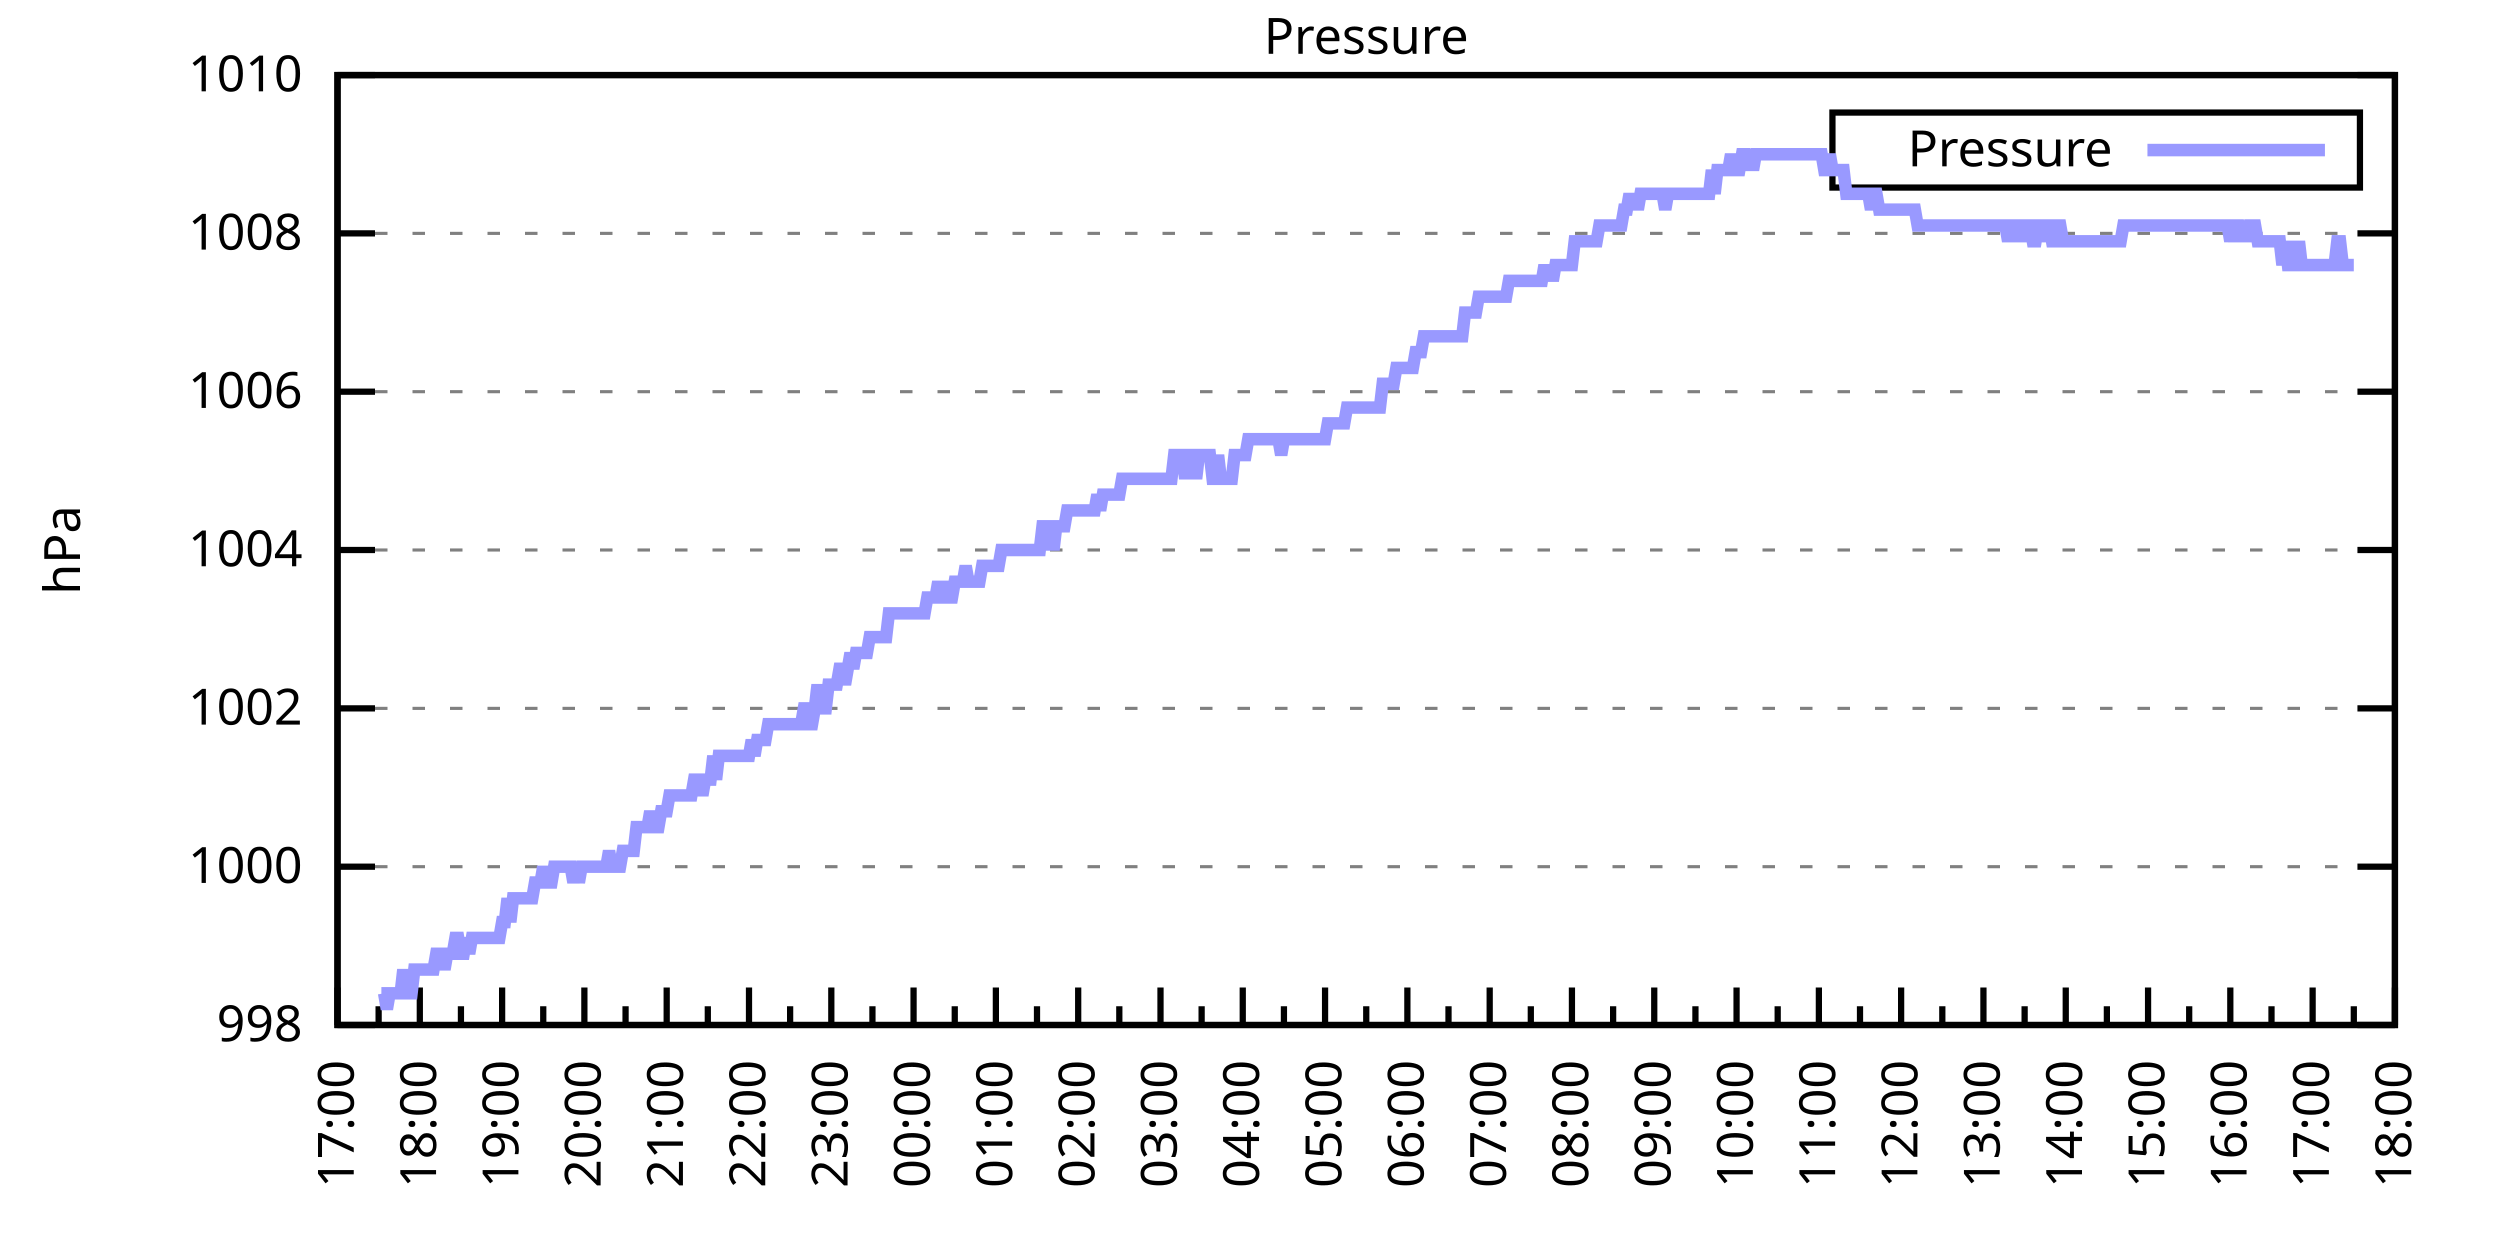
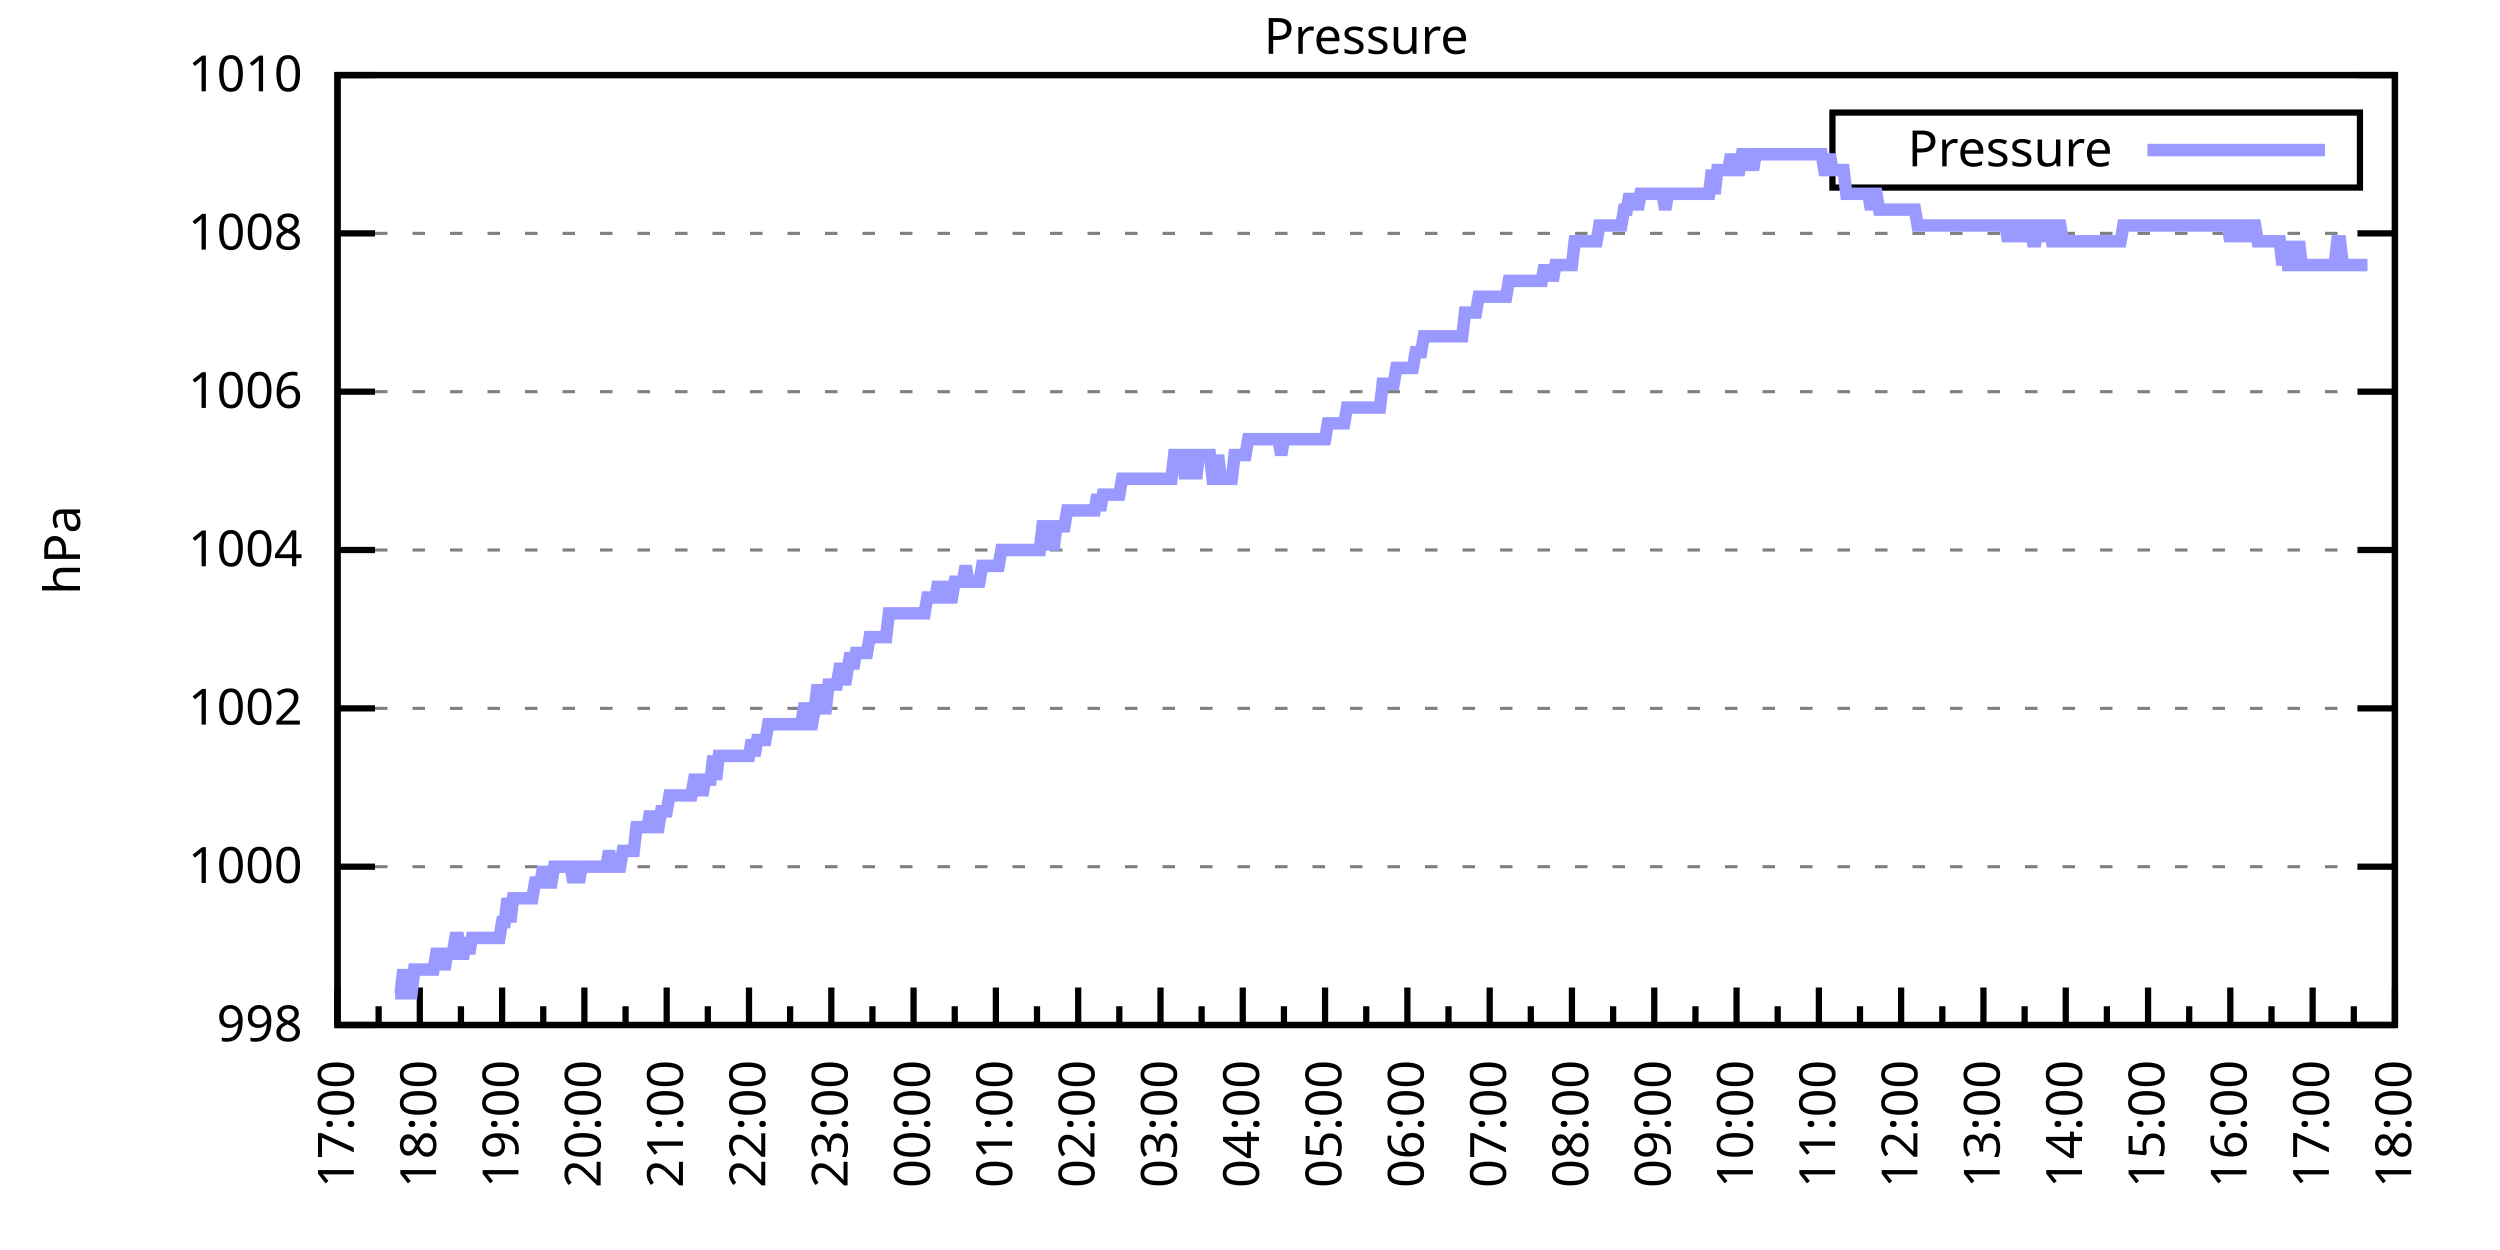
<svg xmlns="http://www.w3.org/2000/svg" xmlns:xlink="http://www.w3.org/1999/xlink" width="400" height="200" viewBox="0 0 400 200">
  <g id="gnuplot_canvas">
    <rect x="0" y="0" width="400" height="200" fill="none" />
    <defs>
      <circle id="gpDot" r="0.5" stroke-width="0.5" stroke="currentColor" />
      <path id="gpPt0" stroke-width="0.333" stroke="currentColor" d="M-1,0 h2 M0,-1 v2" />
      <path id="gpPt1" stroke-width="0.333" stroke="currentColor" d="M-1,-1 L1,1 M1,-1 L-1,1" />
      <path id="gpPt2" stroke-width="0.333" stroke="currentColor" d="M-1,0 L1,0 M0,-1 L0,1 M-1,-1 L1,1 M-1,1 L1,-1" />
      <rect id="gpPt3" stroke-width="0.333" stroke="currentColor" x="-1" y="-1" width="2" height="2" />
      <rect id="gpPt4" stroke-width="0.333" stroke="currentColor" fill="currentColor" x="-1" y="-1" width="2" height="2" />
      <circle id="gpPt5" stroke-width="0.333" stroke="currentColor" cx="0" cy="0" r="1" />
      <use xlink:href="#gpPt5" id="gpPt6" fill="currentColor" stroke="none" />
      <path id="gpPt7" stroke-width="0.333" stroke="currentColor" d="M0,-1.33 L-1.33,0.67 L1.33,0.67 z" />
      <use xlink:href="#gpPt7" id="gpPt8" fill="currentColor" stroke="none" />
      <use xlink:href="#gpPt7" id="gpPt9" stroke="currentColor" transform="rotate(180)" />
      <use xlink:href="#gpPt9" id="gpPt10" fill="currentColor" stroke="none" />
      <use xlink:href="#gpPt3" id="gpPt11" stroke="currentColor" transform="rotate(45)" />
      <use xlink:href="#gpPt11" id="gpPt12" fill="currentColor" stroke="none" />
      <path id="gpPt13" stroke-width="0.333" stroke="currentColor" d="M0,1.330 L1.265,0.411 L0.782,-1.067 L-0.782,-1.076 L-1.265,0.411 z" />
      <use xlink:href="#gpPt13" id="gpPt14" fill="currentColor" stroke="none" />
      <filter id="textbox" filterUnits="objectBoundingBox" x="0" y="0" height="1" width="1">
        <feFlood flood-color="white" flood-opacity="1" result="bgnd" />
        <feComposite in="SourceGraphic" in2="bgnd" operator="atop" />
      </filter>
      <filter id="greybox" filterUnits="objectBoundingBox" x="0" y="0" height="1" width="1">
        <feFlood flood-color="lightgrey" flood-opacity="1" result="grey" />
        <feComposite in="SourceGraphic" in2="grey" operator="atop" />
      </filter>
    </defs>
    <g fill="none" color="white" stroke="currentColor" stroke-width="1.00" stroke-linecap="butt" stroke-linejoin="miter">
</g>
    <g fill="none" color="black" stroke="currentColor" stroke-width="1.00" stroke-linecap="butt" stroke-linejoin="miter">
      <g stroke="none" shape-rendering="crispEdges">
        <polygon fill="rgb(255, 255, 255)" points="54.00,164.00 383.18,164.00 383.18,12.02 54.00,12.02 " />
      </g>
    </g>
    <g fill="none" color="black" stroke="currentColor" stroke-width="1.00" stroke-linecap="butt" stroke-linejoin="miter">
</g>
    <g fill="none" color="black" stroke="black" stroke-width="0.50" stroke-linecap="butt" stroke-linejoin="miter">
</g>
    <g fill="none" color="gray" stroke="currentColor" stroke-width="0.50" stroke-linecap="butt" stroke-linejoin="miter">
      <path stroke="gray" stroke-dasharray="2,4" class="gridline" d="M54.00,164.00 L383.19,164.00  " />
    </g>
    <g fill="none" color="gray" stroke="gray" stroke-width="1.00" stroke-linecap="butt" stroke-linejoin="miter">
</g>
    <g fill="none" color="black" stroke="currentColor" stroke-width="1.00" stroke-linecap="butt" stroke-linejoin="miter">
      <path stroke="black" d="M54.00,164.00 L60.00,164.00 M383.19,164.00 L377.19,164.00  " />
      <g transform="translate(48.40,166.60)" stroke="none" fill="black" font-family="Sans" font-size="8.00" text-anchor="end">
        <text>
          <tspan font-family="Sans"> 998</tspan>
        </text>
      </g>
    </g>
    <g fill="none" color="black" stroke="currentColor" stroke-width="1.00" stroke-linecap="butt" stroke-linejoin="miter">
</g>
    <g fill="none" color="black" stroke="black" stroke-width="0.50" stroke-linecap="butt" stroke-linejoin="miter">
</g>
    <g fill="none" color="gray" stroke="currentColor" stroke-width="0.50" stroke-linecap="butt" stroke-linejoin="miter">
      <path stroke="gray" stroke-dasharray="2,4" class="gridline" d="M54.00,138.67 L383.19,138.67  " />
    </g>
    <g fill="none" color="gray" stroke="gray" stroke-width="1.00" stroke-linecap="butt" stroke-linejoin="miter">
</g>
    <g fill="none" color="black" stroke="currentColor" stroke-width="1.00" stroke-linecap="butt" stroke-linejoin="miter">
      <path stroke="black" d="M54.00,138.67 L60.00,138.67 M383.19,138.67 L377.19,138.67  " />
      <g transform="translate(48.40,141.27)" stroke="none" fill="black" font-family="Sans" font-size="8.00" text-anchor="end">
        <text>
          <tspan font-family="Sans"> 1000</tspan>
        </text>
      </g>
    </g>
    <g fill="none" color="black" stroke="currentColor" stroke-width="1.00" stroke-linecap="butt" stroke-linejoin="miter">
</g>
    <g fill="none" color="black" stroke="black" stroke-width="0.50" stroke-linecap="butt" stroke-linejoin="miter">
</g>
    <g fill="none" color="gray" stroke="currentColor" stroke-width="0.50" stroke-linecap="butt" stroke-linejoin="miter">
      <path stroke="gray" stroke-dasharray="2,4" class="gridline" d="M54.00,113.34 L383.19,113.34  " />
    </g>
    <g fill="none" color="gray" stroke="gray" stroke-width="1.00" stroke-linecap="butt" stroke-linejoin="miter">
</g>
    <g fill="none" color="black" stroke="currentColor" stroke-width="1.00" stroke-linecap="butt" stroke-linejoin="miter">
      <path stroke="black" d="M54.00,113.34 L60.00,113.34 M383.19,113.34 L377.19,113.34  " />
      <g transform="translate(48.40,115.94)" stroke="none" fill="black" font-family="Sans" font-size="8.00" text-anchor="end">
        <text>
          <tspan font-family="Sans"> 1002</tspan>
        </text>
      </g>
    </g>
    <g fill="none" color="black" stroke="currentColor" stroke-width="1.00" stroke-linecap="butt" stroke-linejoin="miter">
</g>
    <g fill="none" color="black" stroke="black" stroke-width="0.50" stroke-linecap="butt" stroke-linejoin="miter">
</g>
    <g fill="none" color="gray" stroke="currentColor" stroke-width="0.50" stroke-linecap="butt" stroke-linejoin="miter">
      <path stroke="gray" stroke-dasharray="2,4" class="gridline" d="M54.00,88.00 L383.19,88.00  " />
    </g>
    <g fill="none" color="gray" stroke="gray" stroke-width="1.00" stroke-linecap="butt" stroke-linejoin="miter">
</g>
    <g fill="none" color="black" stroke="currentColor" stroke-width="1.00" stroke-linecap="butt" stroke-linejoin="miter">
      <path stroke="black" d="M54.00,88.00 L60.00,88.00 M383.19,88.00 L377.19,88.00  " />
      <g transform="translate(48.40,90.60)" stroke="none" fill="black" font-family="Sans" font-size="8.00" text-anchor="end">
        <text>
          <tspan font-family="Sans"> 1004</tspan>
        </text>
      </g>
    </g>
    <g fill="none" color="black" stroke="currentColor" stroke-width="1.00" stroke-linecap="butt" stroke-linejoin="miter">
</g>
    <g fill="none" color="black" stroke="black" stroke-width="0.50" stroke-linecap="butt" stroke-linejoin="miter">
</g>
    <g fill="none" color="gray" stroke="currentColor" stroke-width="0.50" stroke-linecap="butt" stroke-linejoin="miter">
      <path stroke="gray" stroke-dasharray="2,4" class="gridline" d="M54.00,62.67 L383.19,62.67  " />
    </g>
    <g fill="none" color="gray" stroke="gray" stroke-width="1.00" stroke-linecap="butt" stroke-linejoin="miter">
</g>
    <g fill="none" color="black" stroke="currentColor" stroke-width="1.00" stroke-linecap="butt" stroke-linejoin="miter">
      <path stroke="black" d="M54.00,62.67 L60.00,62.67 M383.19,62.67 L377.19,62.67  " />
      <g transform="translate(48.40,65.27)" stroke="none" fill="black" font-family="Sans" font-size="8.00" text-anchor="end">
        <text>
          <tspan font-family="Sans"> 1006</tspan>
        </text>
      </g>
    </g>
    <g fill="none" color="black" stroke="currentColor" stroke-width="1.00" stroke-linecap="butt" stroke-linejoin="miter">
</g>
    <g fill="none" color="black" stroke="black" stroke-width="0.50" stroke-linecap="butt" stroke-linejoin="miter">
</g>
    <g fill="none" color="gray" stroke="currentColor" stroke-width="0.50" stroke-linecap="butt" stroke-linejoin="miter">
      <path stroke="gray" stroke-dasharray="2,4" class="gridline" d="M54.00,37.34 L383.19,37.34  " />
    </g>
    <g fill="none" color="gray" stroke="gray" stroke-width="1.00" stroke-linecap="butt" stroke-linejoin="miter">
</g>
    <g fill="none" color="black" stroke="currentColor" stroke-width="1.00" stroke-linecap="butt" stroke-linejoin="miter">
      <path stroke="black" d="M54.00,37.34 L60.00,37.34 M383.19,37.34 L377.19,37.34  " />
      <g transform="translate(48.40,39.94)" stroke="none" fill="black" font-family="Sans" font-size="8.00" text-anchor="end">
        <text>
          <tspan font-family="Sans"> 1008</tspan>
        </text>
      </g>
    </g>
    <g fill="none" color="black" stroke="currentColor" stroke-width="1.00" stroke-linecap="butt" stroke-linejoin="miter">
</g>
    <g fill="none" color="black" stroke="black" stroke-width="0.50" stroke-linecap="butt" stroke-linejoin="miter">
</g>
    <g fill="none" color="gray" stroke="currentColor" stroke-width="0.50" stroke-linecap="butt" stroke-linejoin="miter">
      <path stroke="gray" stroke-dasharray="2,4" class="gridline" d="M54.00,12.01 L383.19,12.01  " />
    </g>
    <g fill="none" color="gray" stroke="gray" stroke-width="1.00" stroke-linecap="butt" stroke-linejoin="miter">
</g>
    <g fill="none" color="black" stroke="currentColor" stroke-width="1.00" stroke-linecap="butt" stroke-linejoin="miter">
      <path stroke="black" d="M54.00,12.01 L60.00,12.01 M383.19,12.01 L377.19,12.01  " />
      <g transform="translate(48.40,14.61)" stroke="none" fill="black" font-family="Sans" font-size="8.00" text-anchor="end">
        <text>
          <tspan font-family="Sans"> 1010</tspan>
        </text>
      </g>
    </g>
    <g fill="none" color="black" stroke="currentColor" stroke-width="1.00" stroke-linecap="butt" stroke-linejoin="miter">
      <path stroke="black" d="M54.00,164.00 L54.00,158.00  " />
      <g transform="translate(56.60,169.60) rotate(270)" stroke="none" fill="black" font-family="Sans" font-size="8.00" text-anchor="end">
        <text>
          <tspan font-family="Sans">17:00</tspan>
        </text>
      </g>
    </g>
    <g fill="none" color="black" stroke="currentColor" stroke-width="1.00" stroke-linecap="butt" stroke-linejoin="miter">
      <path stroke="black" d="M60.58,164.00 L60.58,161.00 M67.17,164.00 L67.17,158.00  " />
      <g transform="translate(69.77,169.60) rotate(270)" stroke="none" fill="black" font-family="Sans" font-size="8.00" text-anchor="end">
        <text>
          <tspan font-family="Sans">18:00</tspan>
        </text>
      </g>
    </g>
    <g fill="none" color="black" stroke="currentColor" stroke-width="1.00" stroke-linecap="butt" stroke-linejoin="miter">
      <path stroke="black" d="M73.75,164.00 L73.75,161.00 M80.34,164.00 L80.34,158.00  " />
      <g transform="translate(82.94,169.60) rotate(270)" stroke="none" fill="black" font-family="Sans" font-size="8.00" text-anchor="end">
        <text>
          <tspan font-family="Sans">19:00</tspan>
        </text>
      </g>
    </g>
    <g fill="none" color="black" stroke="currentColor" stroke-width="1.00" stroke-linecap="butt" stroke-linejoin="miter">
      <path stroke="black" d="M86.92,164.00 L86.92,161.00 M93.50,164.00 L93.50,158.00  " />
      <g transform="translate(96.10,169.60) rotate(270)" stroke="none" fill="black" font-family="Sans" font-size="8.00" text-anchor="end">
        <text>
          <tspan font-family="Sans">20:00</tspan>
        </text>
      </g>
    </g>
    <g fill="none" color="black" stroke="currentColor" stroke-width="1.00" stroke-linecap="butt" stroke-linejoin="miter">
      <path stroke="black" d="M100.09,164.00 L100.09,161.00 M106.67,164.00 L106.67,158.00  " />
      <g transform="translate(109.27,169.60) rotate(270)" stroke="none" fill="black" font-family="Sans" font-size="8.00" text-anchor="end">
        <text>
          <tspan font-family="Sans">21:00</tspan>
        </text>
      </g>
    </g>
    <g fill="none" color="black" stroke="currentColor" stroke-width="1.00" stroke-linecap="butt" stroke-linejoin="miter">
      <path stroke="black" d="M113.25,164.00 L113.25,161.00 M119.84,164.00 L119.84,158.00  " />
      <g transform="translate(122.44,169.60) rotate(270)" stroke="none" fill="black" font-family="Sans" font-size="8.00" text-anchor="end">
        <text>
          <tspan font-family="Sans">22:00</tspan>
        </text>
      </g>
    </g>
    <g fill="none" color="black" stroke="currentColor" stroke-width="1.00" stroke-linecap="butt" stroke-linejoin="miter">
      <path stroke="black" d="M126.42,164.00 L126.42,161.00 M133.01,164.00 L133.01,158.00  " />
      <g transform="translate(135.61,169.60) rotate(270)" stroke="none" fill="black" font-family="Sans" font-size="8.00" text-anchor="end">
        <text>
          <tspan font-family="Sans">23:00</tspan>
        </text>
      </g>
    </g>
    <g fill="none" color="black" stroke="currentColor" stroke-width="1.00" stroke-linecap="butt" stroke-linejoin="miter">
      <path stroke="black" d="M139.59,164.00 L139.59,161.00 M146.17,164.00 L146.17,158.00  " />
      <g transform="translate(148.77,169.60) rotate(270)" stroke="none" fill="black" font-family="Sans" font-size="8.00" text-anchor="end">
        <text>
          <tspan font-family="Sans">00:00</tspan>
        </text>
      </g>
    </g>
    <g fill="none" color="black" stroke="currentColor" stroke-width="1.00" stroke-linecap="butt" stroke-linejoin="miter">
      <path stroke="black" d="M152.76,164.00 L152.76,161.00 M159.34,164.00 L159.34,158.00  " />
      <g transform="translate(161.94,169.60) rotate(270)" stroke="none" fill="black" font-family="Sans" font-size="8.00" text-anchor="end">
        <text>
          <tspan font-family="Sans">01:00</tspan>
        </text>
      </g>
    </g>
    <g fill="none" color="black" stroke="currentColor" stroke-width="1.00" stroke-linecap="butt" stroke-linejoin="miter">
      <path stroke="black" d="M165.92,164.00 L165.92,161.00 M172.51,164.00 L172.51,158.00  " />
      <g transform="translate(175.11,169.60) rotate(270)" stroke="none" fill="black" font-family="Sans" font-size="8.00" text-anchor="end">
        <text>
          <tspan font-family="Sans">02:00</tspan>
        </text>
      </g>
    </g>
    <g fill="none" color="black" stroke="currentColor" stroke-width="1.00" stroke-linecap="butt" stroke-linejoin="miter">
      <path stroke="black" d="M179.09,164.00 L179.09,161.00 M185.68,164.00 L185.68,158.00  " />
      <g transform="translate(188.28,169.60) rotate(270)" stroke="none" fill="black" font-family="Sans" font-size="8.00" text-anchor="end">
        <text>
          <tspan font-family="Sans">03:00</tspan>
        </text>
      </g>
    </g>
    <g fill="none" color="black" stroke="currentColor" stroke-width="1.00" stroke-linecap="butt" stroke-linejoin="miter">
      <path stroke="black" d="M192.26,164.00 L192.26,161.00 M198.84,164.00 L198.84,158.00  " />
      <g transform="translate(201.44,169.60) rotate(270)" stroke="none" fill="black" font-family="Sans" font-size="8.00" text-anchor="end">
        <text>
          <tspan font-family="Sans">04:00</tspan>
        </text>
      </g>
    </g>
    <g fill="none" color="black" stroke="currentColor" stroke-width="1.00" stroke-linecap="butt" stroke-linejoin="miter">
      <path stroke="black" d="M205.43,164.00 L205.43,161.00 M212.01,164.00 L212.01,158.00  " />
      <g transform="translate(214.61,169.60) rotate(270)" stroke="none" fill="black" font-family="Sans" font-size="8.00" text-anchor="end">
        <text>
          <tspan font-family="Sans">05:00</tspan>
        </text>
      </g>
    </g>
    <g fill="none" color="black" stroke="currentColor" stroke-width="1.00" stroke-linecap="butt" stroke-linejoin="miter">
      <path stroke="black" d="M218.60,164.00 L218.60,161.00 M225.18,164.00 L225.18,158.00  " />
      <g transform="translate(227.78,169.60) rotate(270)" stroke="none" fill="black" font-family="Sans" font-size="8.00" text-anchor="end">
        <text>
          <tspan font-family="Sans">06:00</tspan>
        </text>
      </g>
    </g>
    <g fill="none" color="black" stroke="currentColor" stroke-width="1.00" stroke-linecap="butt" stroke-linejoin="miter">
      <path stroke="black" d="M231.76,164.00 L231.76,161.00 M238.35,164.00 L238.35,158.00  " />
      <g transform="translate(240.95,169.60) rotate(270)" stroke="none" fill="black" font-family="Sans" font-size="8.00" text-anchor="end">
        <text>
          <tspan font-family="Sans">07:00</tspan>
        </text>
      </g>
    </g>
    <g fill="none" color="black" stroke="currentColor" stroke-width="1.00" stroke-linecap="butt" stroke-linejoin="miter">
      <path stroke="black" d="M244.93,164.00 L244.93,161.00 M251.51,164.00 L251.51,158.00  " />
      <g transform="translate(254.11,169.60) rotate(270)" stroke="none" fill="black" font-family="Sans" font-size="8.00" text-anchor="end">
        <text>
          <tspan font-family="Sans">08:00</tspan>
        </text>
      </g>
    </g>
    <g fill="none" color="black" stroke="currentColor" stroke-width="1.00" stroke-linecap="butt" stroke-linejoin="miter">
      <path stroke="black" d="M258.10,164.00 L258.10,161.00 M264.68,164.00 L264.68,158.00  " />
      <g transform="translate(267.28,169.60) rotate(270)" stroke="none" fill="black" font-family="Sans" font-size="8.00" text-anchor="end">
        <text>
          <tspan font-family="Sans">09:00</tspan>
        </text>
      </g>
    </g>
    <g fill="none" color="black" stroke="currentColor" stroke-width="1.00" stroke-linecap="butt" stroke-linejoin="miter">
      <path stroke="black" d="M271.27,164.00 L271.27,161.00 M277.85,164.00 L277.85,158.00  " />
      <g transform="translate(280.45,169.60) rotate(270)" stroke="none" fill="black" font-family="Sans" font-size="8.00" text-anchor="end">
        <text>
          <tspan font-family="Sans">10:00</tspan>
        </text>
      </g>
    </g>
    <g fill="none" color="black" stroke="currentColor" stroke-width="1.00" stroke-linecap="butt" stroke-linejoin="miter">
      <path stroke="black" d="M284.43,164.00 L284.43,161.00 M291.02,164.00 L291.02,158.00  " />
      <g transform="translate(293.62,169.60) rotate(270)" stroke="none" fill="black" font-family="Sans" font-size="8.00" text-anchor="end">
        <text>
          <tspan font-family="Sans">11:00</tspan>
        </text>
      </g>
    </g>
    <g fill="none" color="black" stroke="currentColor" stroke-width="1.00" stroke-linecap="butt" stroke-linejoin="miter">
      <path stroke="black" d="M297.60,164.00 L297.60,161.00 M304.18,164.00 L304.18,158.00  " />
      <g transform="translate(306.78,169.60) rotate(270)" stroke="none" fill="black" font-family="Sans" font-size="8.00" text-anchor="end">
        <text>
          <tspan font-family="Sans">12:00</tspan>
        </text>
      </g>
    </g>
    <g fill="none" color="black" stroke="currentColor" stroke-width="1.00" stroke-linecap="butt" stroke-linejoin="miter">
      <path stroke="black" d="M310.77,164.00 L310.77,161.00 M317.35,164.00 L317.35,158.00  " />
      <g transform="translate(319.95,169.60) rotate(270)" stroke="none" fill="black" font-family="Sans" font-size="8.00" text-anchor="end">
        <text>
          <tspan font-family="Sans">13:00</tspan>
        </text>
      </g>
    </g>
    <g fill="none" color="black" stroke="currentColor" stroke-width="1.00" stroke-linecap="butt" stroke-linejoin="miter">
      <path stroke="black" d="M323.94,164.00 L323.94,161.00 M330.52,164.00 L330.52,158.00  " />
      <g transform="translate(333.12,169.60) rotate(270)" stroke="none" fill="black" font-family="Sans" font-size="8.00" text-anchor="end">
        <text>
          <tspan font-family="Sans">14:00</tspan>
        </text>
      </g>
    </g>
    <g fill="none" color="black" stroke="currentColor" stroke-width="1.00" stroke-linecap="butt" stroke-linejoin="miter">
      <path stroke="black" d="M337.10,164.00 L337.10,161.00 M343.69,164.00 L343.69,158.00  " />
      <g transform="translate(346.29,169.60) rotate(270)" stroke="none" fill="black" font-family="Sans" font-size="8.00" text-anchor="end">
        <text>
          <tspan font-family="Sans">15:00</tspan>
        </text>
      </g>
    </g>
    <g fill="none" color="black" stroke="currentColor" stroke-width="1.00" stroke-linecap="butt" stroke-linejoin="miter">
      <path stroke="black" d="M350.27,164.00 L350.27,161.00 M356.85,164.00 L356.85,158.00  " />
      <g transform="translate(359.45,169.60) rotate(270)" stroke="none" fill="black" font-family="Sans" font-size="8.00" text-anchor="end">
        <text>
          <tspan font-family="Sans">16:00</tspan>
        </text>
      </g>
    </g>
    <g fill="none" color="black" stroke="currentColor" stroke-width="1.00" stroke-linecap="butt" stroke-linejoin="miter">
      <path stroke="black" d="M363.44,164.00 L363.44,161.00 M370.02,164.00 L370.02,158.00  " />
      <g transform="translate(372.62,169.60) rotate(270)" stroke="none" fill="black" font-family="Sans" font-size="8.00" text-anchor="end">
        <text>
          <tspan font-family="Sans">17:00</tspan>
        </text>
      </g>
    </g>
    <g fill="none" color="black" stroke="currentColor" stroke-width="1.00" stroke-linecap="butt" stroke-linejoin="miter">
      <path stroke="black" d="M376.61,164.00 L376.61,161.00 M383.19,164.00 L383.19,158.00  " />
      <g transform="translate(385.79,169.60) rotate(270)" stroke="none" fill="black" font-family="Sans" font-size="8.00" text-anchor="end">
        <text>
          <tspan font-family="Sans">18:00</tspan>
        </text>
      </g>
    </g>
    <g fill="none" color="black" stroke="currentColor" stroke-width="1.00" stroke-linecap="butt" stroke-linejoin="miter">
</g>
    <g fill="none" color="black" stroke="currentColor" stroke-width="1.00" stroke-linecap="butt" stroke-linejoin="miter">
      <path stroke="black" d="M54.00,12.01 L54.00,164.00 L383.19,164.00 L383.19,12.01 L54.00,12.01 Z  " />
    </g>
    <g fill="none" color="black" stroke="currentColor" stroke-width="1.00" stroke-linecap="butt" stroke-linejoin="miter">
      <g transform="translate(12.80,88.01) rotate(270)" stroke="none" fill="black" font-family="Sans" font-size="8.00" text-anchor="middle">
        <text>
          <tspan font-family="Sans">hPa</tspan>
        </text>
      </g>
    </g>
    <g fill="none" color="black" stroke="currentColor" stroke-width="1.00" stroke-linecap="butt" stroke-linejoin="miter">
</g>
    <g fill="none" color="black" stroke="currentColor" stroke-width="1.00" stroke-linecap="butt" stroke-linejoin="miter">
      <path stroke="black" d="M293.19,30.01 L293.19,18.01 L377.59,18.01 L377.59,30.01 L293.19,30.01 Z  " />
    </g>
    <g id="Pressure_plot_1">
      <g fill="none" color="white" stroke="black" stroke-width="2.00" stroke-linecap="butt" stroke-linejoin="miter">
</g>
      <g fill="none" color="black" stroke="currentColor" stroke-width="2.00" stroke-linecap="butt" stroke-linejoin="miter">
        <g transform="translate(337.99,26.61)" stroke="none" fill="black" font-family="Sans" font-size="8.00" text-anchor="end">
          <text>
            <tspan font-family="Sans">Pressure</tspan>
          </text>
        </g>
      </g>
      <g fill="none" color="black" stroke="currentColor" stroke-width="2.00" stroke-linecap="butt" stroke-linejoin="miter">
-         <path stroke="rgb(153, 153, 255)" d="M343.59,24.01 L371.99,24.01 M61.02,158.93 L61.46,158.93 L61.90,161.47 L62.34,158.93 L62.78,158.93 L63.22,158.93   L63.66,158.93 L64.10,158.93 L64.53,155.13 L64.97,158.93 L65.41,158.93 L65.85,158.93 L66.29,155.13 L66.73,155.13   L67.17,155.13 L67.61,155.13 L68.05,155.13 L68.48,155.13 L68.92,155.13 L69.36,155.13 L69.80,152.60 L70.24,152.60   L70.68,152.60 L71.12,155.13 L71.56,152.60 L72.00,152.60 L72.43,152.60 L72.87,150.07 L73.31,150.07 L73.75,152.60   L74.19,152.60 L74.63,150.07 L75.07,152.60 L75.51,150.07 L75.95,150.07 L76.38,150.07 L76.82,150.07 L77.26,150.07   L77.70,150.07 L78.14,150.07 L78.58,150.07 L79.02,150.07 L79.46,150.07 L79.90,150.07 L80.34,147.53 L80.77,147.53   L81.21,143.73 L81.65,147.53 L82.09,143.73 L82.53,143.73 L82.97,143.73 L83.41,143.73 L83.85,143.73 L84.29,143.73   L84.72,143.73 L85.16,143.73 L85.60,141.20 L86.04,141.20 L86.48,141.20 L86.92,138.67 L87.36,141.20 L87.80,141.20   L88.24,141.20 L88.67,138.67 L89.11,138.67 L89.55,138.67 L89.99,138.67 L90.43,138.67 L90.87,138.67 L91.31,138.67   L91.75,141.20 L92.19,138.67 L92.62,141.20 L93.06,138.67 L93.50,138.67 L93.94,138.67 L94.38,138.67 L94.82,138.67   L95.26,138.67 L95.70,138.67 L96.14,138.67 L96.58,138.67 L97.01,138.67 L97.45,136.14 L97.89,138.67 L98.33,138.67   L98.77,138.67 L99.21,138.67 L99.65,136.14 L100.09,136.14 L100.53,136.14 L100.96,136.14 L101.40,136.14 L101.84,132.34   L102.28,132.34 L102.72,132.34 L103.16,132.34 L103.60,132.34 L104.04,129.80 L104.48,132.34 L104.91,132.34 L105.35,132.34   L105.79,129.80 L106.23,129.80 L106.67,129.80 L107.11,127.27 L107.55,127.27 L107.99,127.27 L108.43,127.27 L108.87,127.27   L109.30,127.27 L109.74,127.27 L110.18,127.27 L110.62,127.27 L111.06,124.74 L111.50,124.74 L111.94,124.74 L112.38,127.27   L112.82,124.74 L113.25,124.74 L113.69,124.74 L114.13,120.94 L114.57,124.74 L115.01,120.94 L115.45,120.94 L115.89,120.94   L116.33,120.94 L116.77,120.94 L117.20,120.94 L117.64,120.94 L118.08,120.94 L118.52,120.94 L118.96,120.94 L119.40,120.94   L119.84,120.94 L120.28,118.40 L120.72,120.94 L121.15,118.40 L121.59,118.40 L122.03,118.40 L122.47,118.40 L122.91,115.87   L123.35,115.87 L123.79,115.87 L124.23,115.87 L124.67,115.87 L125.11,115.87 L125.54,115.87 L125.98,115.87 L126.42,115.87   L126.86,115.87 L127.30,115.87 L127.74,115.87 L128.18,115.87 L128.62,113.34 L129.06,113.34 L129.49,115.87 L129.93,115.87   L130.37,113.34 L130.81,109.54 L131.25,113.34 L131.69,113.34 L132.13,113.34 L132.57,109.54 L133.01,109.54 L133.44,109.54   L133.88,109.54 L134.32,107.00 L134.76,107.00 L135.20,109.54 L135.64,107.00 L136.08,104.47 L136.52,107.00 L136.96,104.47   L137.39,104.47 L137.83,104.47 L138.27,104.47 L138.71,104.47 L139.15,101.94 L139.59,101.94 L140.03,101.94 L140.47,101.94   L140.91,101.94 L141.35,101.94 L141.78,101.94 L142.22,98.14 L142.66,98.14 L143.10,98.14 L143.54,98.14 L143.98,98.14   L144.42,98.14 L144.86,98.14 L145.30,98.14 L145.73,98.14 L146.17,98.14 L146.61,98.14 L147.05,98.14 L147.49,98.14   L147.93,98.14 L148.37,95.60 L148.81,95.60 L149.25,95.60 L149.68,95.60 L150.12,93.07 L150.56,95.60 L151.00,95.60   L151.44,93.07 L151.88,95.60 L152.32,95.60 L152.76,93.07 L153.20,93.07 L153.63,93.07 L154.07,93.07 L154.51,90.54   L154.95,93.07 L155.39,93.07 L155.83,93.07 L156.27,93.07 L156.71,93.07 L157.15,90.54 L157.59,90.54 L158.02,90.54   L158.46,90.54 L158.90,90.54 L159.34,90.54 L159.78,90.54 L160.22,88.00 L160.66,88.00 L161.10,88.00 L161.54,88.00   L161.97,88.00 L162.41,88.00 L162.85,88.00 L163.29,88.00 L163.73,88.00 L164.17,88.00 L164.61,88.00 L165.05,88.00   L165.49,88.00 L165.92,88.00 L166.36,88.00 L166.80,84.21 L167.24,84.21 L167.68,88.00 L168.12,84.21 L168.56,88.00   L169.00,84.21 L169.44,84.21 L169.87,84.21 L170.31,84.21 L170.75,81.67 L171.19,81.67 L171.63,81.67 L172.07,81.67   L172.51,81.67 L172.95,81.67 L173.39,81.67 L173.83,81.67 L174.26,81.67 L174.70,81.67 L175.14,81.67 L175.58,79.14   L176.02,81.67 L176.46,79.14 L176.90,79.14 L177.34,79.14 L177.78,79.14 L178.21,79.14 L178.65,79.14 L179.09,79.14   L179.53,76.61 L179.97,76.61 L180.41,76.61 L180.85,76.61 L181.29,76.61 L181.73,76.61 L182.16,76.61 L182.60,76.61   L183.04,76.61 L183.48,76.61 L183.92,76.61 L184.36,76.61 L184.80,76.61 L185.24,76.61 L185.68,76.61 L186.11,76.61   L186.55,76.61 L186.99,76.61 L187.43,76.61 L187.87,72.81 L188.31,72.81 L188.75,72.81 L189.19,72.81 L189.63,76.61   L190.07,72.81 L190.50,72.81 L190.94,72.81 L191.38,76.61 L191.82,72.81 L192.26,72.81 L192.70,72.81 L193.14,72.81   L193.58,72.81 L194.02,76.61 L194.45,76.61 L194.89,72.81 L195.33,76.61 L195.77,76.61 L196.21,76.61 L196.65,76.61   L197.09,76.61 L197.53,72.81 L197.97,72.81 L198.40,72.81 L198.84,72.81 L199.28,72.81 L199.72,70.27 L200.16,70.27   L200.60,70.27 L201.04,70.27 L201.48,70.27 L201.92,70.27 L202.35,70.27 L202.79,70.27 L203.23,70.27 L203.67,70.27   L204.11,70.27 L204.55,70.27 L204.99,72.81 L205.43,70.27 L205.87,70.27 L206.31,70.27 L206.74,70.27 L207.18,70.27   L207.62,70.27 L208.06,70.27 L208.50,70.27 L208.94,70.27 L209.38,70.27 L209.82,70.27 L210.26,70.27 L210.69,70.27   L211.13,70.27 L211.57,70.27 L212.01,70.27 L212.45,67.74 L212.89,67.74 L213.33,67.74 L213.77,67.74 L214.21,67.74   L214.64,67.74 L215.08,67.74 L215.52,65.21 L215.96,65.21 L216.40,65.21 L216.84,65.21 L217.28,65.21 L217.72,65.21   L218.16,65.21 L218.60,65.21 L219.03,65.21 L219.47,65.21 L219.91,65.21 L220.35,65.21 L220.79,65.21 L221.23,61.41   L221.67,61.41 L222.11,61.41 L222.55,61.41 L222.98,61.41 L223.42,58.87 L223.86,58.87 L224.30,58.87 L224.74,58.87   L225.18,58.87 L225.62,58.87 L226.06,58.87 L226.50,56.34 L226.93,56.34 L227.37,56.34 L227.81,53.81 L228.25,53.81   L228.69,53.81 L229.13,53.81 L229.57,53.81 L230.01,53.81 L230.45,53.81 L230.88,53.81 L231.32,53.81 L231.76,53.81   L232.20,53.81 L232.64,53.81 L233.08,53.81 L233.52,53.81 L233.96,53.81 L234.40,50.01 L234.84,50.01 L235.27,50.01   L235.71,50.01 L236.15,50.01 L236.59,47.47 L237.03,47.47 L237.47,47.47 L237.91,47.47 L238.35,47.47 L238.79,47.47   L239.22,47.47 L239.66,47.47 L240.10,47.47 L240.54,47.47 L240.98,47.47 L241.42,44.94 L241.86,44.94 L242.30,44.94   L242.74,44.94 L243.17,44.94 L243.61,44.94 L244.05,44.94 L244.49,44.94 L244.93,44.94 L245.37,44.94 L245.81,44.94   L246.25,44.94 L246.69,44.94 L247.12,42.41 L247.56,44.94 L248.00,42.41 L248.44,44.94 L248.88,42.41 L249.32,42.41   L249.76,42.41 L250.20,42.41 L250.64,42.41 L251.08,42.41 L251.51,42.41 L251.95,38.61 L252.39,38.61 L252.83,38.61   L253.27,38.61 L253.71,38.61 L254.15,38.61 L254.59,38.61 L255.03,38.61 L255.46,38.61 L255.90,36.08 L256.34,36.08   L256.78,36.08 L257.22,36.08 L257.66,36.08 L258.10,36.08 L258.54,36.08 L258.98,36.08 L259.41,36.08 L259.85,33.54   L260.29,33.54 L260.73,31.01 L261.17,33.54 L261.61,31.01 L262.05,33.54 L262.49,31.01 L262.93,31.01 L263.36,31.01   L263.80,31.01 L264.24,31.01 L264.68,31.01 L265.12,31.01 L265.56,31.01 L266.00,31.01 L266.44,33.54 L266.88,31.01   L267.32,31.01 L267.75,31.01 L268.19,31.01 L268.63,31.01 L269.07,31.01 L269.51,31.01 L269.95,31.01 L270.39,31.01   L270.83,31.01 L271.27,31.01 L271.70,31.01 L272.14,31.01 L272.58,31.01 L273.02,31.01 L273.46,31.01 L273.90,27.21   L274.34,31.01 L274.78,27.21 L275.22,27.21 L275.65,27.21 L276.09,27.21 L276.53,27.21 L276.97,24.68 L277.41,27.21   L277.85,27.21 L278.29,27.21 L278.73,24.68 L279.17,24.68 L279.60,27.21 L280.04,24.68 L280.48,27.21 L280.92,24.68   L281.36,24.68 L281.80,24.68 L282.24,24.68 L282.68,24.68 L283.12,24.68 L283.56,24.68 L283.99,24.68 L284.43,24.68   L284.87,24.68 L285.31,24.68 L285.75,24.68 L286.19,24.68 L286.63,24.68 L287.07,24.68 L287.51,24.68 L287.94,24.68   L288.38,24.68 L288.82,24.68 L289.26,24.68 L289.70,24.68 L290.14,24.68 L290.58,24.68 L291.02,24.68 L291.46,24.68   L291.89,27.21 L292.33,27.21 L292.77,24.68 L293.21,27.21 L293.65,27.21 L294.09,27.21 L294.53,27.21 L294.97,27.21   L295.41,31.01 L295.84,31.01 L296.28,31.01 L296.72,31.01 L297.16,31.01 L297.60,31.01 L298.04,31.01 L298.48,31.01   L298.92,31.01 L299.36,33.54 L299.80,31.01 L300.23,31.01 L300.67,33.54 L301.11,33.54 L301.55,33.54 L301.99,33.54   L302.43,33.54 L302.87,33.54 L303.31,33.54 L303.75,33.54 L304.18,33.54 L304.62,33.54 L305.06,33.54 L305.50,33.54   L305.94,33.54 L306.38,33.54 L306.82,36.08 L307.26,36.08 L307.70,36.08 L308.13,36.08 L308.57,36.08 L309.01,36.08   L309.45,36.08 L309.89,36.08 L310.33,36.08 L310.77,36.08 L311.21,36.08 L311.65,36.08 L312.08,36.08 L312.52,36.08   L312.96,36.08 L313.40,36.08 L313.84,36.08 L314.28,36.08 L314.72,36.08 L315.16,36.08 L315.60,36.08 L316.04,36.08   L316.47,36.08 L316.91,36.08 L317.35,36.08 L317.79,36.08 L318.23,36.08 L318.67,36.08 L319.11,36.08 L319.55,36.08   L319.99,36.08 L320.42,36.08 L320.86,36.08 L321.30,38.61 L321.74,36.08 L322.18,36.08 L322.62,38.61 L323.06,36.08   L323.50,36.08 L323.94,38.61 L324.37,36.08 L324.81,36.08 L325.25,38.61 L325.69,38.61 L326.13,36.08 L326.57,36.08   L327.01,38.61 L327.45,36.08 L327.89,36.08 L328.33,38.61 L328.76,38.61 L329.20,36.08 L329.64,36.08 L330.08,38.61   L330.52,38.61 L330.96,38.61 L331.40,38.61 L331.84,38.61 L332.28,38.61 L332.71,38.61 L333.15,38.61 L333.59,38.61   L334.03,38.61 L334.47,38.61 L334.91,38.61 L335.35,38.61 L335.79,38.61 L336.23,38.61 L336.66,38.61 L337.10,38.61   L337.54,38.61 L337.98,38.61 L338.42,38.61 L338.86,38.61 L339.30,38.61 L339.74,36.08 L340.18,36.08 L340.61,36.08   L341.05,36.08 L341.49,36.08 L341.93,36.08 L342.37,36.08 L342.81,36.08 L343.25,36.08 L343.69,36.08 L344.13,36.08   L344.57,36.08 L345.00,36.08 L345.44,36.08 L345.88,36.08 L346.32,36.08 L346.76,36.08 L347.20,36.08 L347.64,36.08   L348.08,36.08 L348.52,36.08 L348.95,36.08 L349.39,36.08 L349.83,36.08 L350.27,36.08 L350.71,36.08 L351.15,36.08   L351.59,36.08 L352.03,36.08 L352.47,36.08 L352.90,36.08 L353.34,36.08 L353.78,36.08 L354.22,36.08 L354.66,36.08   L355.10,36.08 L355.54,36.08 L355.98,36.08 L356.42,36.08 L356.85,38.61 L357.29,36.08 L357.73,36.08 L358.17,36.08   L358.61,38.61 L359.05,36.08 L359.49,38.61 L359.93,36.08 L360.37,36.08 L360.81,36.08 L361.24,38.61 L361.68,38.61   L362.12,38.61 L362.56,38.61 L363.00,38.61 L363.44,38.61 L363.88,38.61 L364.32,38.61 L364.76,38.61 L365.19,42.41   L365.63,38.61 L366.07,42.41 L366.51,42.41 L366.95,38.61 L367.39,42.41 L367.83,38.61 L368.27,42.41 L368.71,42.41   L369.14,42.41 L369.58,42.41 L370.02,42.41 L370.46,42.41 L370.90,42.41 L371.34,42.41 L371.78,42.41 L372.22,42.41   L372.66,42.41 L373.09,42.41 L373.53,42.41 L373.97,38.61 L374.41,38.61 L374.85,42.41 L375.29,42.41 L375.73,42.41   L376.17,42.41 L376.61,42.41  " />
+         <path stroke="rgb(153, 153, 255)" d="M343.59,24.01 L371.99,24.01 M63.22,158.93 L63.66,158.93 L64.10,158.93 L64.53,155.13 L64.97,158.93 L65.41,158.93   L65.85,158.93 L66.29,155.13 L66.73,155.13 L67.17,155.13 L67.61,155.13 L68.05,155.13 L68.48,155.13 L68.92,155.13   L69.36,155.13 L69.80,152.60 L70.24,152.60 L70.68,152.60 L71.12,155.13 L71.56,152.60 L72.00,152.60 L72.43,152.60   L72.87,150.07 L73.31,150.07 L73.75,152.60 L74.19,152.60 L74.63,150.07 L75.07,152.60 L75.51,150.07 L75.95,150.07   L76.38,150.07 L76.82,150.07 L77.26,150.07 L77.70,150.07 L78.14,150.07 L78.58,150.07 L79.02,150.07 L79.46,150.07   L79.90,150.07 L80.34,147.53 L80.77,147.53 L81.21,143.73 L81.65,147.53 L82.09,143.73 L82.53,143.73 L82.97,143.73   L83.41,143.73 L83.85,143.73 L84.29,143.73 L84.72,143.73 L85.16,143.73 L85.60,141.20 L86.04,141.20 L86.48,141.20   L86.92,138.67 L87.36,141.20 L87.80,141.20 L88.24,141.20 L88.67,138.67 L89.11,138.67 L89.55,138.67 L89.99,138.67   L90.43,138.67 L90.87,138.67 L91.31,138.67 L91.75,141.20 L92.19,138.67 L92.62,141.20 L93.06,138.67 L93.50,138.67   L93.94,138.67 L94.38,138.67 L94.82,138.67 L95.26,138.67 L95.70,138.67 L96.14,138.67 L96.58,138.67 L97.01,138.67   L97.45,136.14 L97.89,138.67 L98.33,138.67 L98.77,138.67 L99.21,138.67 L99.65,136.14 L100.09,136.14 L100.53,136.14   L100.96,136.14 L101.40,136.14 L101.84,132.34 L102.28,132.34 L102.72,132.34 L103.16,132.34 L103.60,132.34 L104.04,129.80   L104.48,132.34 L104.91,132.34 L105.35,132.34 L105.79,129.80 L106.23,129.80 L106.67,129.80 L107.11,127.27 L107.55,127.27   L107.99,127.27 L108.43,127.27 L108.87,127.27 L109.30,127.27 L109.74,127.27 L110.18,127.27 L110.62,127.27 L111.06,124.74   L111.50,124.74 L111.94,124.74 L112.38,127.27 L112.82,124.74 L113.25,124.74 L113.69,124.74 L114.13,120.94 L114.57,124.74   L115.01,120.94 L115.45,120.94 L115.89,120.94 L116.33,120.94 L116.77,120.94 L117.20,120.94 L117.64,120.94 L118.08,120.94   L118.52,120.94 L118.96,120.94 L119.40,120.94 L119.84,120.94 L120.28,118.40 L120.72,120.94 L121.15,118.40 L121.59,118.40   L122.03,118.40 L122.47,118.40 L122.91,115.87 L123.35,115.87 L123.79,115.87 L124.23,115.87 L124.67,115.87 L125.11,115.87   L125.54,115.87 L125.98,115.87 L126.42,115.87 L126.86,115.87 L127.30,115.87 L127.74,115.87 L128.18,115.87 L128.62,113.34   L129.06,113.34 L129.49,115.87 L129.93,115.87 L130.37,113.34 L130.81,109.54 L131.25,113.34 L131.69,113.34 L132.13,113.34   L132.57,109.54 L133.01,109.54 L133.44,109.54 L133.88,109.54 L134.32,107.00 L134.76,107.00 L135.20,109.54 L135.64,107.00   L136.08,104.47 L136.52,107.00 L136.96,104.47 L137.39,104.47 L137.83,104.47 L138.27,104.47 L138.71,104.47 L139.15,101.94   L139.59,101.94 L140.03,101.94 L140.47,101.94 L140.91,101.94 L141.35,101.94 L141.78,101.94 L142.22,98.14 L142.66,98.14   L143.10,98.14 L143.54,98.14 L143.98,98.14 L144.42,98.14 L144.86,98.14 L145.30,98.14 L145.73,98.14 L146.17,98.14   L146.61,98.14 L147.05,98.14 L147.49,98.14 L147.93,98.14 L148.37,95.60 L148.81,95.60 L149.25,95.60 L149.68,95.60   L150.12,93.07 L150.56,95.60 L151.00,95.60 L151.44,93.07 L151.88,95.60 L152.32,95.60 L152.76,93.07 L153.20,93.07   L153.63,93.07 L154.07,93.07 L154.51,90.54 L154.95,93.07 L155.39,93.07 L155.83,93.07 L156.27,93.07 L156.71,93.07   L157.15,90.54 L157.59,90.54 L158.02,90.54 L158.46,90.54 L158.90,90.54 L159.34,90.54 L159.78,90.54 L160.22,88.00   L160.66,88.00 L161.10,88.00 L161.54,88.00 L161.97,88.00 L162.41,88.00 L162.85,88.00 L163.29,88.00 L163.73,88.00   L164.17,88.00 L164.61,88.00 L165.05,88.00 L165.49,88.00 L165.92,88.00 L166.36,88.00 L166.80,84.21 L167.24,84.21   L167.68,88.00 L168.12,84.21 L168.56,88.00 L169.00,84.21 L169.44,84.21 L169.87,84.21 L170.31,84.21 L170.75,81.67   L171.19,81.67 L171.63,81.67 L172.07,81.67 L172.51,81.67 L172.95,81.67 L173.39,81.67 L173.83,81.67 L174.26,81.67   L174.70,81.67 L175.14,81.67 L175.58,79.14 L176.02,81.67 L176.46,79.14 L176.90,79.14 L177.34,79.14 L177.78,79.14   L178.21,79.14 L178.65,79.14 L179.09,79.14 L179.53,76.61 L179.97,76.61 L180.41,76.61 L180.85,76.61 L181.29,76.61   L181.73,76.61 L182.16,76.61 L182.60,76.61 L183.04,76.61 L183.48,76.61 L183.92,76.61 L184.36,76.61 L184.80,76.61   L185.24,76.61 L185.68,76.61 L186.11,76.61 L186.55,76.61 L186.99,76.61 L187.43,76.61 L187.87,72.81 L188.31,72.81   L188.75,72.81 L189.19,72.81 L189.63,76.61 L190.07,72.81 L190.50,72.81 L190.94,72.81 L191.38,76.61 L191.82,72.81   L192.26,72.81 L192.70,72.81 L193.14,72.81 L193.58,72.81 L194.02,76.61 L194.45,76.61 L194.89,72.81 L195.33,76.61   L195.77,76.61 L196.21,76.61 L196.65,76.61 L197.09,76.61 L197.53,72.81 L197.97,72.81 L198.40,72.81 L198.84,72.81   L199.28,72.81 L199.72,70.27 L200.16,70.27 L200.60,70.27 L201.04,70.27 L201.48,70.27 L201.92,70.27 L202.35,70.27   L202.79,70.27 L203.23,70.27 L203.67,70.27 L204.11,70.27 L204.55,70.27 L204.99,72.81 L205.43,70.27 L205.87,70.27   L206.31,70.27 L206.74,70.27 L207.18,70.27 L207.62,70.27 L208.06,70.27 L208.50,70.27 L208.94,70.27 L209.38,70.27   L209.82,70.27 L210.26,70.27 L210.69,70.27 L211.13,70.27 L211.57,70.27 L212.01,70.27 L212.45,67.74 L212.89,67.74   L213.33,67.74 L213.77,67.74 L214.21,67.74 L214.64,67.74 L215.08,67.74 L215.52,65.21 L215.96,65.21 L216.40,65.21   L216.84,65.21 L217.28,65.21 L217.72,65.21 L218.16,65.21 L218.60,65.21 L219.03,65.21 L219.47,65.21 L219.91,65.21   L220.35,65.21 L220.79,65.21 L221.23,61.41 L221.67,61.41 L222.11,61.41 L222.55,61.41 L222.98,61.41 L223.42,58.87   L223.86,58.87 L224.30,58.87 L224.74,58.87 L225.18,58.87 L225.62,58.87 L226.06,58.87 L226.50,56.34 L226.93,56.34   L227.37,56.34 L227.81,53.81 L228.25,53.81 L228.69,53.81 L229.13,53.81 L229.57,53.81 L230.01,53.81 L230.45,53.81   L230.88,53.81 L231.32,53.81 L231.76,53.81 L232.20,53.81 L232.64,53.81 L233.08,53.81 L233.52,53.81 L233.96,53.81   L234.40,50.01 L234.84,50.01 L235.27,50.01 L235.71,50.01 L236.15,50.01 L236.59,47.47 L237.03,47.47 L237.47,47.47   L237.91,47.47 L238.35,47.47 L238.79,47.47 L239.22,47.47 L239.66,47.47 L240.10,47.47 L240.54,47.47 L240.98,47.47   L241.42,44.94 L241.86,44.94 L242.30,44.94 L242.74,44.94 L243.17,44.94 L243.61,44.94 L244.05,44.94 L244.49,44.94   L244.93,44.94 L245.37,44.94 L245.81,44.94 L246.25,44.94 L246.69,44.94 L247.12,42.41 L247.56,44.94 L248.00,42.41   L248.44,44.94 L248.88,42.41 L249.32,42.41 L249.76,42.41 L250.20,42.41 L250.64,42.41 L251.08,42.41 L251.51,42.41   L251.95,38.61 L252.39,38.61 L252.83,38.61 L253.27,38.61 L253.71,38.61 L254.15,38.61 L254.59,38.61 L255.03,38.61   L255.46,38.61 L255.90,36.08 L256.34,36.08 L256.78,36.08 L257.22,36.08 L257.66,36.08 L258.10,36.08 L258.54,36.08   L258.98,36.08 L259.41,36.08 L259.85,33.54 L260.29,33.54 L260.73,31.01 L261.17,33.54 L261.61,31.01 L262.05,33.54   L262.49,31.01 L262.93,31.01 L263.36,31.01 L263.80,31.01 L264.24,31.01 L264.68,31.01 L265.12,31.01 L265.56,31.01   L266.00,31.01 L266.44,33.54 L266.88,31.01 L267.32,31.01 L267.75,31.01 L268.19,31.01 L268.63,31.01 L269.07,31.01   L269.51,31.01 L269.95,31.01 L270.39,31.01 L270.83,31.01 L271.27,31.01 L271.70,31.01 L272.14,31.01 L272.58,31.01   L273.02,31.01 L273.46,31.01 L273.90,27.21 L274.34,31.01 L274.78,27.21 L275.22,27.21 L275.65,27.21 L276.09,27.21   L276.53,27.21 L276.97,24.68 L277.41,27.21 L277.85,27.21 L278.29,27.21 L278.73,24.68 L279.17,24.68 L279.60,27.21   L280.04,24.68 L280.48,27.21 L280.92,24.68 L281.36,24.68 L281.80,24.68 L282.24,24.68 L282.68,24.68 L283.12,24.68   L283.56,24.68 L283.99,24.68 L284.43,24.68 L284.87,24.68 L285.31,24.68 L285.75,24.68 L286.19,24.68 L286.63,24.68   L287.07,24.68 L287.51,24.68 L287.94,24.68 L288.38,24.68 L288.82,24.68 L289.26,24.68 L289.70,24.68 L290.14,24.68   L290.58,24.68 L291.02,24.68 L291.46,24.68 L291.89,27.21 L292.33,27.21 L292.77,24.68 L293.21,27.21 L293.65,27.21   L294.09,27.21 L294.53,27.21 L294.97,27.21 L295.41,31.01 L295.84,31.01 L296.28,31.01 L296.72,31.01 L297.16,31.01   L297.60,31.01 L298.04,31.01 L298.48,31.01 L298.92,31.01 L299.36,33.54 L299.80,31.01 L300.23,31.01 L300.67,33.54   L301.11,33.54 L301.55,33.54 L301.99,33.54 L302.43,33.54 L302.87,33.54 L303.31,33.54 L303.75,33.54 L304.18,33.54   L304.62,33.54 L305.06,33.54 L305.50,33.54 L305.94,33.54 L306.38,33.54 L306.82,36.08 L307.26,36.08 L307.70,36.08   L308.13,36.08 L308.57,36.08 L309.01,36.08 L309.45,36.08 L309.89,36.08 L310.33,36.08 L310.77,36.08 L311.21,36.08   L311.65,36.08 L312.08,36.08 L312.52,36.08 L312.96,36.08 L313.40,36.08 L313.84,36.08 L314.28,36.08 L314.72,36.08   L315.16,36.08 L315.60,36.08 L316.04,36.08 L316.47,36.08 L316.91,36.08 L317.35,36.08 L317.79,36.08 L318.23,36.08   L318.67,36.08 L319.11,36.08 L319.55,36.08 L319.99,36.08 L320.42,36.08 L320.86,36.08 L321.30,38.61 L321.74,36.08   L322.18,36.08 L322.62,38.61 L323.06,36.08 L323.50,36.08 L323.94,38.61 L324.37,36.08 L324.81,36.08 L325.25,38.61   L325.69,38.61 L326.13,36.08 L326.57,36.08 L327.01,38.61 L327.45,36.08 L327.89,36.08 L328.33,38.61 L328.76,38.61   L329.20,36.08 L329.64,36.08 L330.08,38.61 L330.52,38.61 L330.96,38.61 L331.40,38.61 L331.84,38.61 L332.28,38.61   L332.71,38.61 L333.15,38.61 L333.59,38.61 L334.03,38.61 L334.47,38.61 L334.91,38.61 L335.35,38.61 L335.79,38.61   L336.23,38.61 L336.66,38.61 L337.10,38.61 L337.54,38.61 L337.98,38.61 L338.42,38.61 L338.86,38.61 L339.30,38.61   L339.74,36.08 L340.18,36.08 L340.61,36.08 L341.05,36.08 L341.49,36.08 L341.93,36.08 L342.37,36.08 L342.81,36.08   L343.25,36.08 L343.69,36.08 L344.13,36.08 L344.57,36.08 L345.00,36.08 L345.44,36.08 L345.88,36.08 L346.32,36.08   L346.76,36.08 L347.20,36.08 L347.64,36.08 L348.08,36.08 L348.52,36.08 L348.95,36.08 L349.39,36.08 L349.83,36.08   L350.27,36.08 L350.71,36.08 L351.15,36.08 L351.59,36.08 L352.03,36.08 L352.47,36.08 L352.90,36.08 L353.34,36.08   L353.78,36.08 L354.22,36.08 L354.66,36.08 L355.10,36.08 L355.54,36.08 L355.98,36.08 L356.42,36.08 L356.85,38.61   L357.29,36.08 L357.73,36.08 L358.17,36.08 L358.61,38.61 L359.05,36.08 L359.49,38.61 L359.93,36.08 L360.37,36.08   L360.81,36.08 L361.24,38.61 L361.68,38.61 L362.12,38.61 L362.56,38.61 L363.00,38.61 L363.44,38.61 L363.88,38.61   L364.32,38.61 L364.76,38.61 L365.19,42.41 L365.63,38.61 L366.07,42.41 L366.51,42.41 L366.95,38.61 L367.39,42.41   L367.83,38.61 L368.27,42.41 L368.71,42.41 L369.14,42.41 L369.58,42.41 L370.02,42.41 L370.46,42.41 L370.90,42.41   L371.34,42.41 L371.78,42.41 L372.22,42.41 L372.66,42.41 L373.09,42.41 L373.53,42.41 L373.97,38.61 L374.41,38.61   L374.85,42.41 L375.29,42.41 L375.73,42.41 L376.17,42.41 L376.61,42.41 L377.05,42.41 L377.48,42.41 L377.92,42.41   L378.36,42.41 L378.80,42.41  " />
      </g>
    </g>
    <g fill="none" color="black" stroke="currentColor" stroke-width="2.00" stroke-linecap="butt" stroke-linejoin="miter">
</g>
    <g fill="none" color="black" stroke="black" stroke-width="1.00" stroke-linecap="butt" stroke-linejoin="miter">
</g>
    <g fill="none" color="black" stroke="currentColor" stroke-width="1.00" stroke-linecap="butt" stroke-linejoin="miter">
      <path stroke="black" d="M54.00,12.01 L54.00,164.00 L383.19,164.00 L383.19,12.01 L54.00,12.01 Z  " />
    </g>
    <g fill="none" color="black" stroke="currentColor" stroke-width="1.00" stroke-linecap="butt" stroke-linejoin="miter">
      <g transform="translate(218.59,8.61)" stroke="none" fill="black" font-family="Sans" font-size="8.00" text-anchor="middle">
        <text>
          <tspan font-family="Sans">Pressure</tspan>
        </text>
      </g>
    </g>
    <g fill="none" color="black" stroke="currentColor" stroke-width="1.00" stroke-linecap="butt" stroke-linejoin="miter">
</g>
  </g>
</svg>
